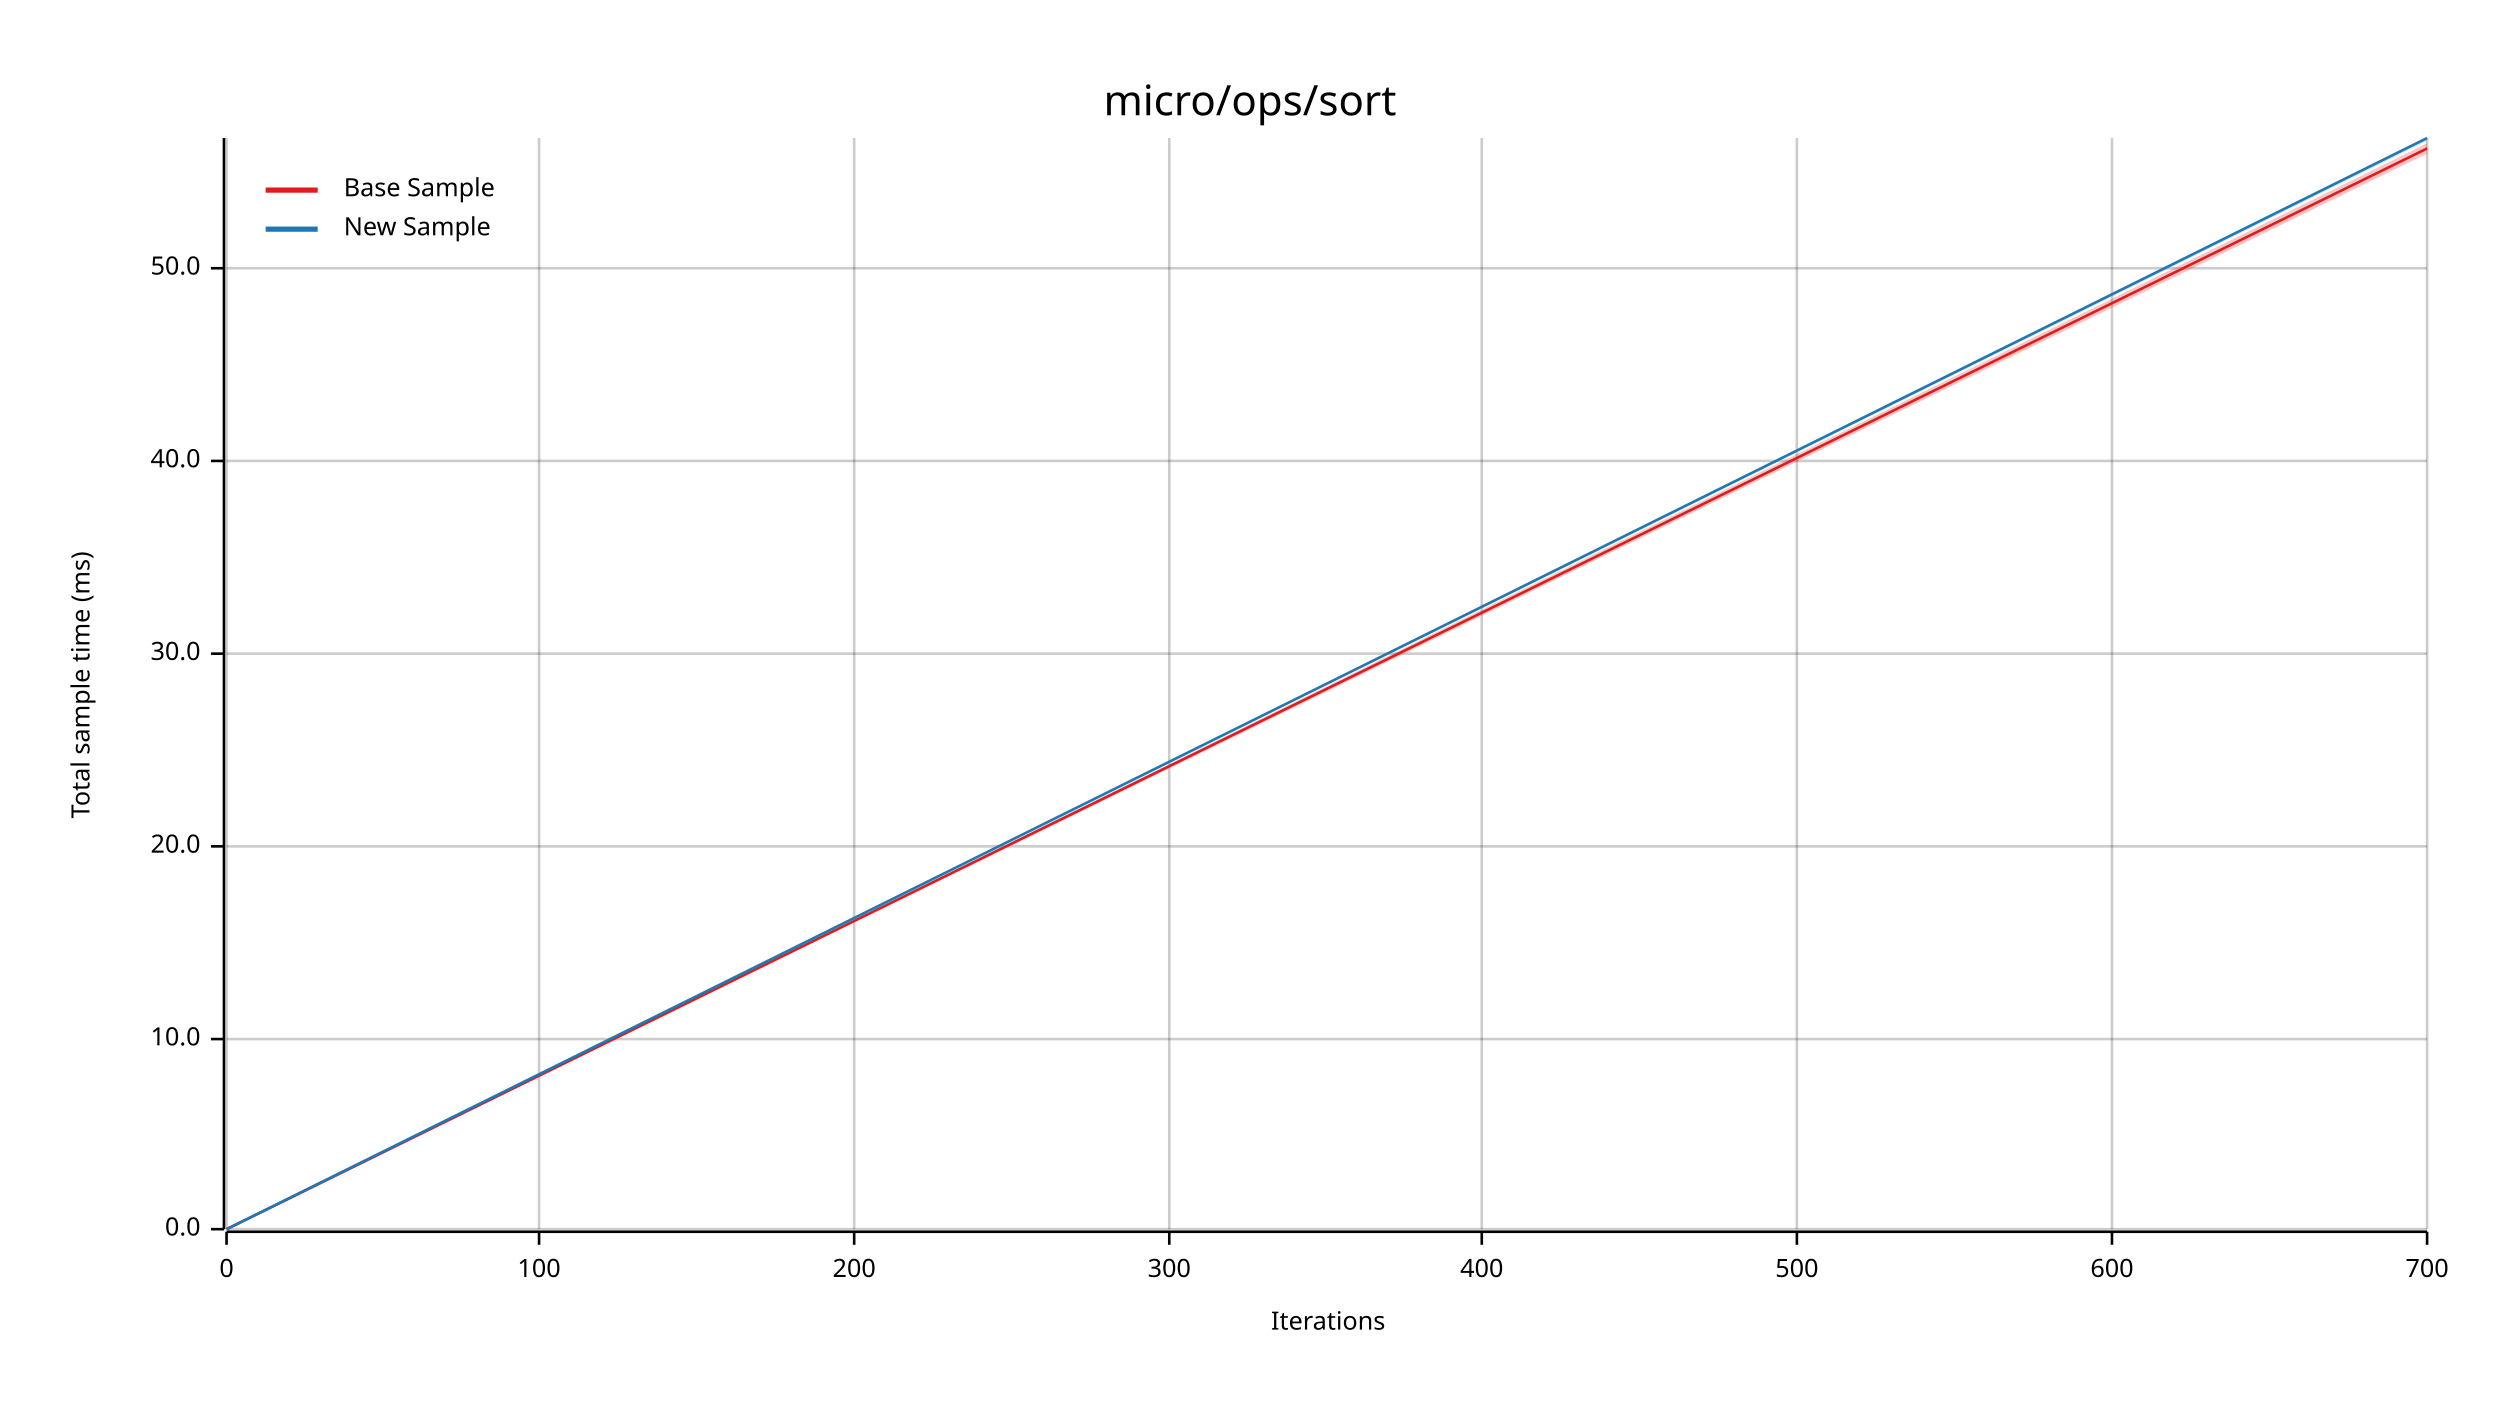
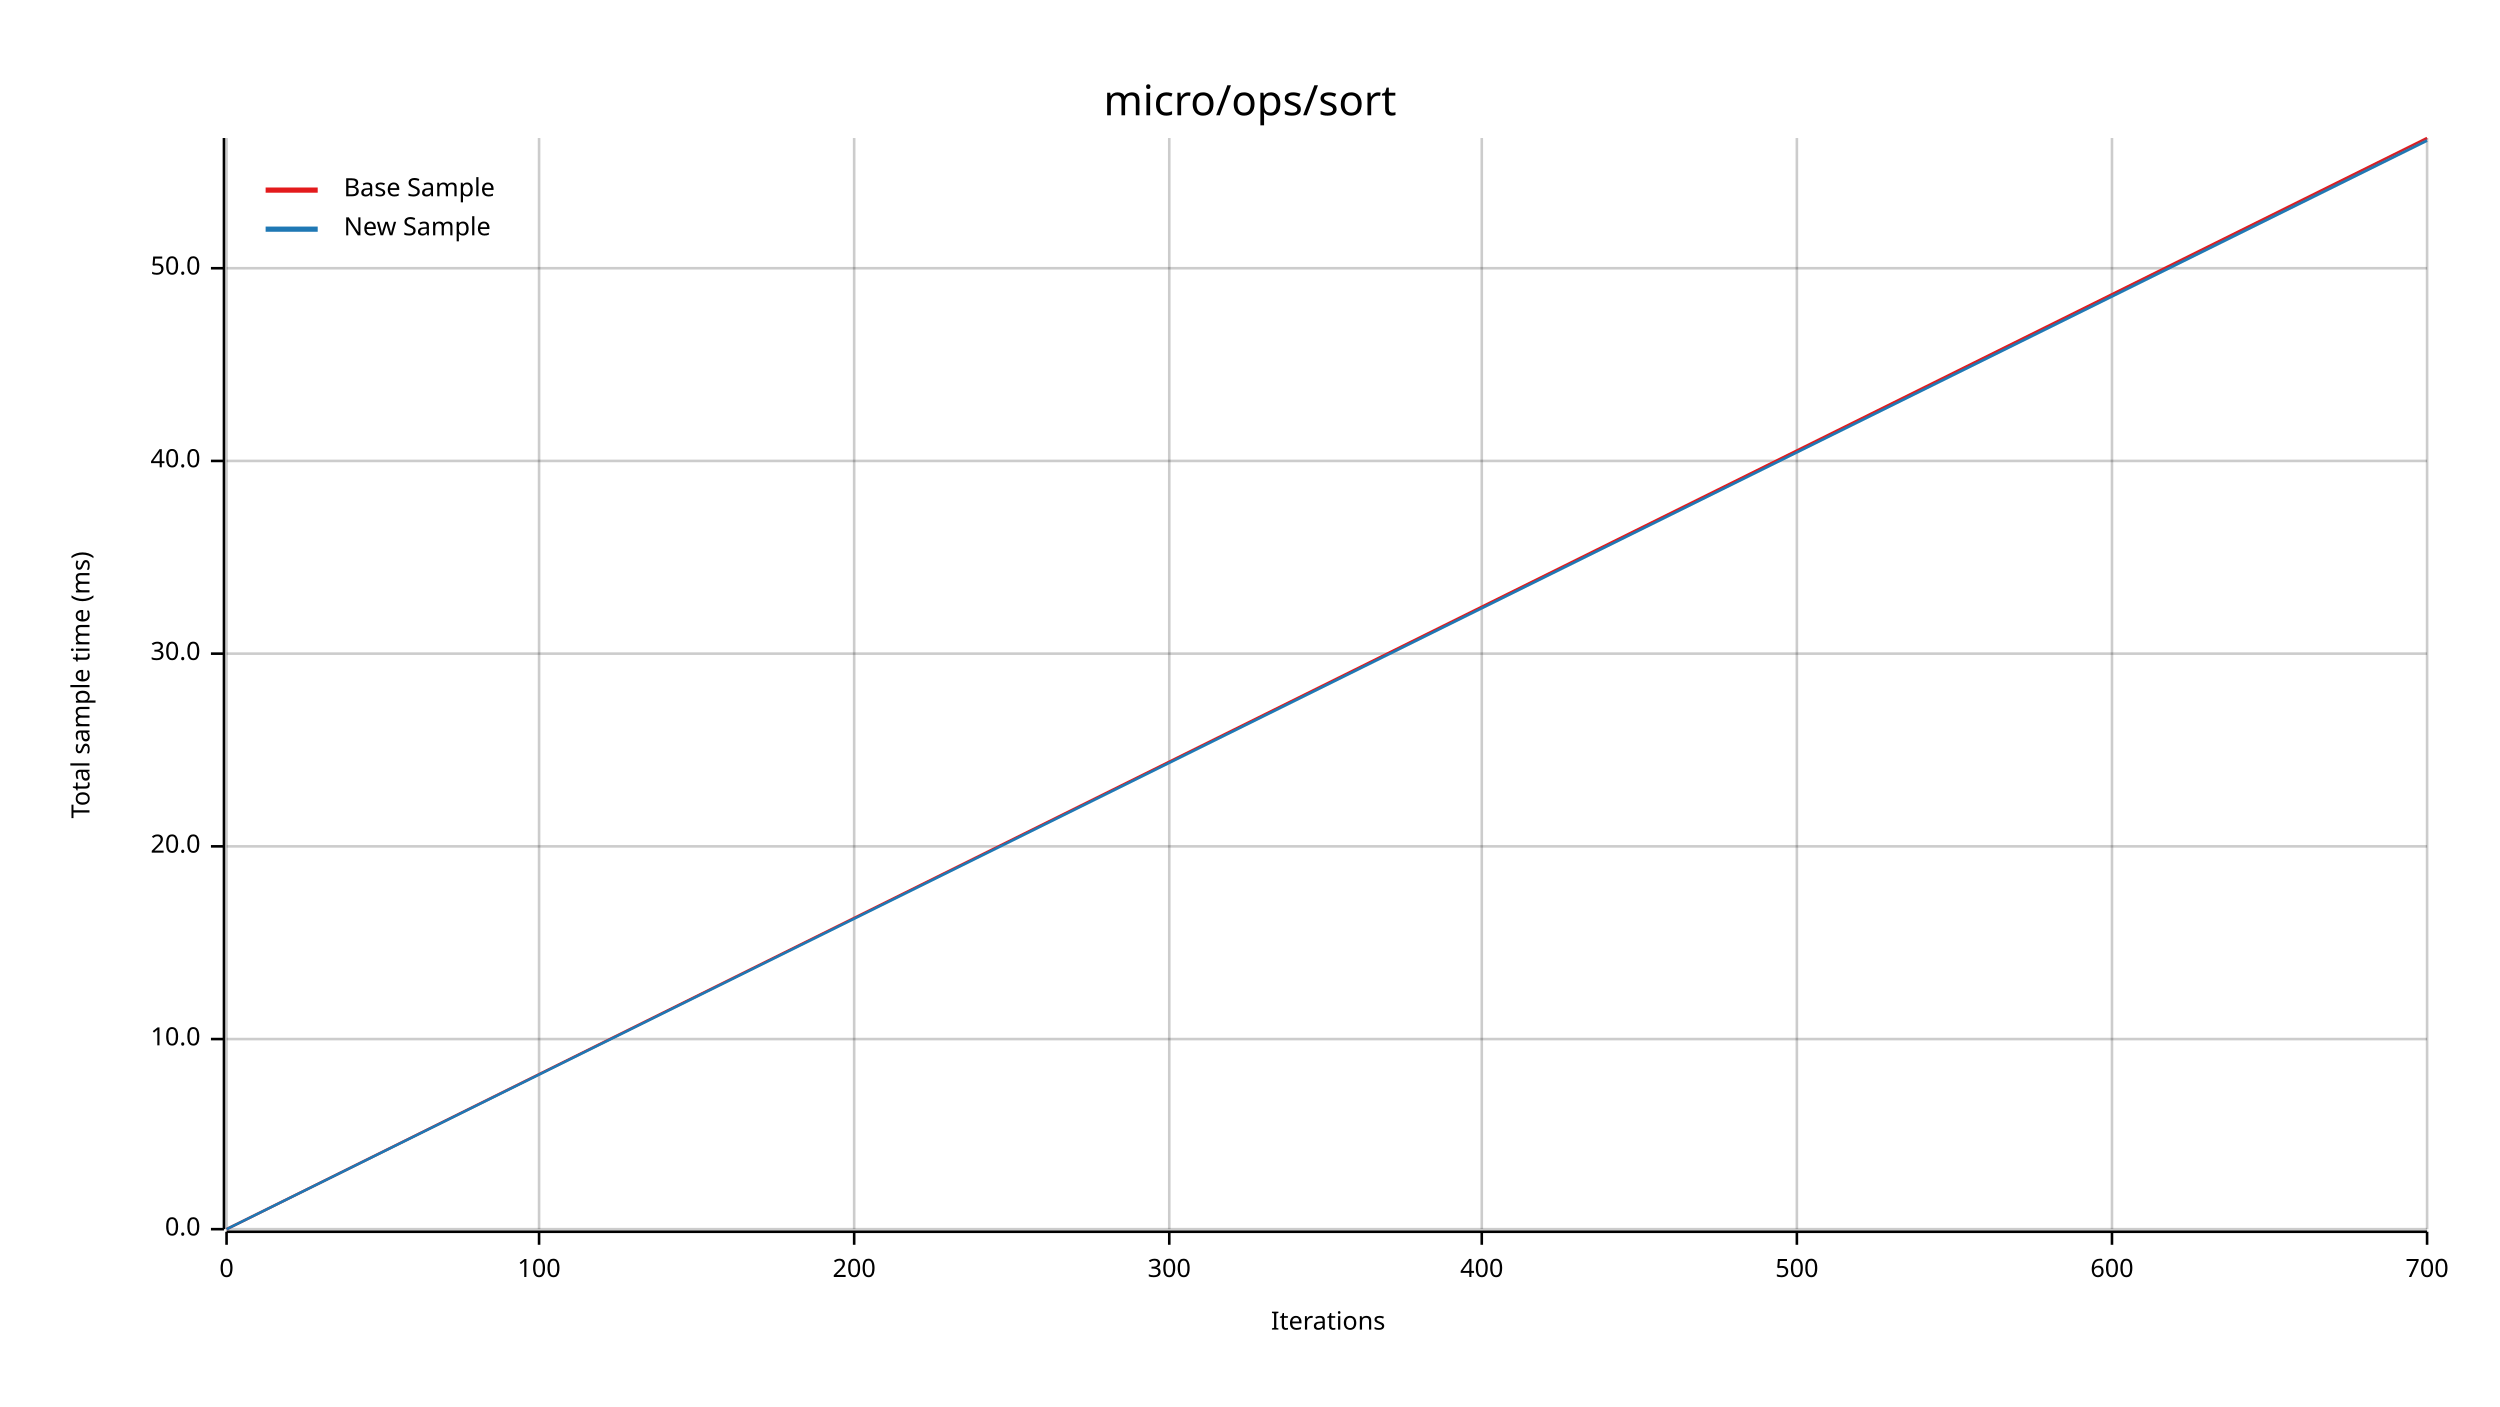
<svg xmlns="http://www.w3.org/2000/svg" width="960" height="540" viewBox="0 0 960 540">
  <text x="480" y="32" dy="0.76em" text-anchor="middle" font-family="sans-serif" font-size="16.129" opacity="1" fill="#000000">
micro/ops/sort
</text>
  <text x="27" y="263" dy="0.76em" text-anchor="middle" font-family="sans-serif" font-size="9.677" opacity="1" fill="#000000" transform="rotate(270, 27, 263)">
Total sample time (ms)
</text>
  <text x="510" y="513" dy="-0.5ex" text-anchor="middle" font-family="sans-serif" font-size="9.677" opacity="1" fill="#000000">
Iterations
</text>
  <line opacity="0.2" stroke="#000000" stroke-width="1" x1="87" y1="472" x2="87" y2="53" />
  <line opacity="0.2" stroke="#000000" stroke-width="1" x1="207" y1="472" x2="207" y2="53" />
  <line opacity="0.2" stroke="#000000" stroke-width="1" x1="328" y1="472" x2="328" y2="53" />
  <line opacity="0.2" stroke="#000000" stroke-width="1" x1="449" y1="472" x2="449" y2="53" />
  <line opacity="0.2" stroke="#000000" stroke-width="1" x1="569" y1="472" x2="569" y2="53" />
  <line opacity="0.2" stroke="#000000" stroke-width="1" x1="690" y1="472" x2="690" y2="53" />
  <line opacity="0.2" stroke="#000000" stroke-width="1" x1="811" y1="472" x2="811" y2="53" />
  <line opacity="0.2" stroke="#000000" stroke-width="1" x1="932" y1="472" x2="932" y2="53" />
  <line opacity="0.2" stroke="#000000" stroke-width="1" x1="87" y1="472" x2="932" y2="472" />
  <line opacity="0.2" stroke="#000000" stroke-width="1" x1="87" y1="399" x2="932" y2="399" />
  <line opacity="0.2" stroke="#000000" stroke-width="1" x1="87" y1="325" x2="932" y2="325" />
  <line opacity="0.2" stroke="#000000" stroke-width="1" x1="87" y1="251" x2="932" y2="251" />
  <line opacity="0.2" stroke="#000000" stroke-width="1" x1="87" y1="177" x2="932" y2="177" />
  <line opacity="0.2" stroke="#000000" stroke-width="1" x1="87" y1="103" x2="932" y2="103" />
  <polyline fill="none" opacity="1" stroke="#000000" stroke-width="1" points="86,53 86,472 " />
  <text x="77" y="472" dy="0.5ex" text-anchor="end" font-family="sans-serif" font-size="9.677" opacity="1" fill="#000000">
0.0
</text>
  <polyline fill="none" opacity="1" stroke="#000000" stroke-width="1" points="81,472 86,472 " />
  <text x="77" y="399" dy="0.5ex" text-anchor="end" font-family="sans-serif" font-size="9.677" opacity="1" fill="#000000">
10.0
</text>
  <polyline fill="none" opacity="1" stroke="#000000" stroke-width="1" points="81,399 86,399 " />
  <text x="77" y="325" dy="0.5ex" text-anchor="end" font-family="sans-serif" font-size="9.677" opacity="1" fill="#000000">
20.0
</text>
  <polyline fill="none" opacity="1" stroke="#000000" stroke-width="1" points="81,325 86,325 " />
  <text x="77" y="251" dy="0.5ex" text-anchor="end" font-family="sans-serif" font-size="9.677" opacity="1" fill="#000000">
30.0
</text>
  <polyline fill="none" opacity="1" stroke="#000000" stroke-width="1" points="81,251 86,251 " />
  <text x="77" y="177" dy="0.5ex" text-anchor="end" font-family="sans-serif" font-size="9.677" opacity="1" fill="#000000">
40.0
</text>
  <polyline fill="none" opacity="1" stroke="#000000" stroke-width="1" points="81,177 86,177 " />
  <text x="77" y="103" dy="0.5ex" text-anchor="end" font-family="sans-serif" font-size="9.677" opacity="1" fill="#000000">
50.0
</text>
  <polyline fill="none" opacity="1" stroke="#000000" stroke-width="1" points="81,103 86,103 " />
  <polyline fill="none" opacity="1" stroke="#000000" stroke-width="1" points="87,473 932,473 " />
  <text x="87" y="483" dy="0.76em" text-anchor="middle" font-family="sans-serif" font-size="9.677" opacity="1" fill="#000000">
0
</text>
  <polyline fill="none" opacity="1" stroke="#000000" stroke-width="1" points="87,473 87,478 " />
  <text x="207" y="483" dy="0.76em" text-anchor="middle" font-family="sans-serif" font-size="9.677" opacity="1" fill="#000000">
100
</text>
  <polyline fill="none" opacity="1" stroke="#000000" stroke-width="1" points="207,473 207,478 " />
  <text x="328" y="483" dy="0.76em" text-anchor="middle" font-family="sans-serif" font-size="9.677" opacity="1" fill="#000000">
200
</text>
  <polyline fill="none" opacity="1" stroke="#000000" stroke-width="1" points="328,473 328,478 " />
  <text x="449" y="483" dy="0.76em" text-anchor="middle" font-family="sans-serif" font-size="9.677" opacity="1" fill="#000000">
300
</text>
  <polyline fill="none" opacity="1" stroke="#000000" stroke-width="1" points="449,473 449,478 " />
  <text x="569" y="483" dy="0.76em" text-anchor="middle" font-family="sans-serif" font-size="9.677" opacity="1" fill="#000000">
400
</text>
  <polyline fill="none" opacity="1" stroke="#000000" stroke-width="1" points="569,473 569,478 " />
  <text x="690" y="483" dy="0.76em" text-anchor="middle" font-family="sans-serif" font-size="9.677" opacity="1" fill="#000000">
500
</text>
  <polyline fill="none" opacity="1" stroke="#000000" stroke-width="1" points="690,473 690,478 " />
  <text x="811" y="483" dy="0.76em" text-anchor="middle" font-family="sans-serif" font-size="9.677" opacity="1" fill="#000000">
600
</text>
  <polyline fill="none" opacity="1" stroke="#000000" stroke-width="1" points="811,473 811,478 " />
  <text x="932" y="483" dy="0.76em" text-anchor="middle" font-family="sans-serif" font-size="9.677" opacity="1" fill="#000000">
700
</text>
  <polyline fill="none" opacity="1" stroke="#000000" stroke-width="1" points="932,473 932,478 " />
-   <polyline fill="none" opacity="1" stroke="#E31A1C" stroke-width="1" points="87,472 932,57 " />
-   <polygon opacity="0.25" fill="#E31A1C" points="87,472 932,59 932,55 " />
-   <polyline fill="none" opacity="1" stroke="#1F78B4" stroke-width="1" points="87,472 932,53 " />
+   <polyline fill="none" opacity="1" stroke="#E31A1C" stroke-width="1" points="87,472 932,53 " />
+   <polygon opacity="0.25" fill="#E31A1C" points="87,472 932,54 932,53 " />
+   <polyline fill="none" opacity="1" stroke="#1F78B4" stroke-width="1" points="87,472 932,54 " />
  <polygon opacity="0.25" fill="#1F78B4" points="87,472 932,54 932,53 " />
  <text x="132" y="68" dy="0.76em" text-anchor="start" font-family="sans-serif" font-size="9.677" opacity="1" fill="#000000">
Base Sample
</text>
  <text x="132" y="83" dy="0.76em" text-anchor="start" font-family="sans-serif" font-size="9.677" opacity="1" fill="#000000">
New Sample
</text>
  <polyline fill="none" opacity="1" stroke="#E31A1C" stroke-width="2" points="102,73 122,73 " />
  <polyline fill="none" opacity="1" stroke="#1F78B4" stroke-width="2" points="102,88 122,88 " />
</svg>
